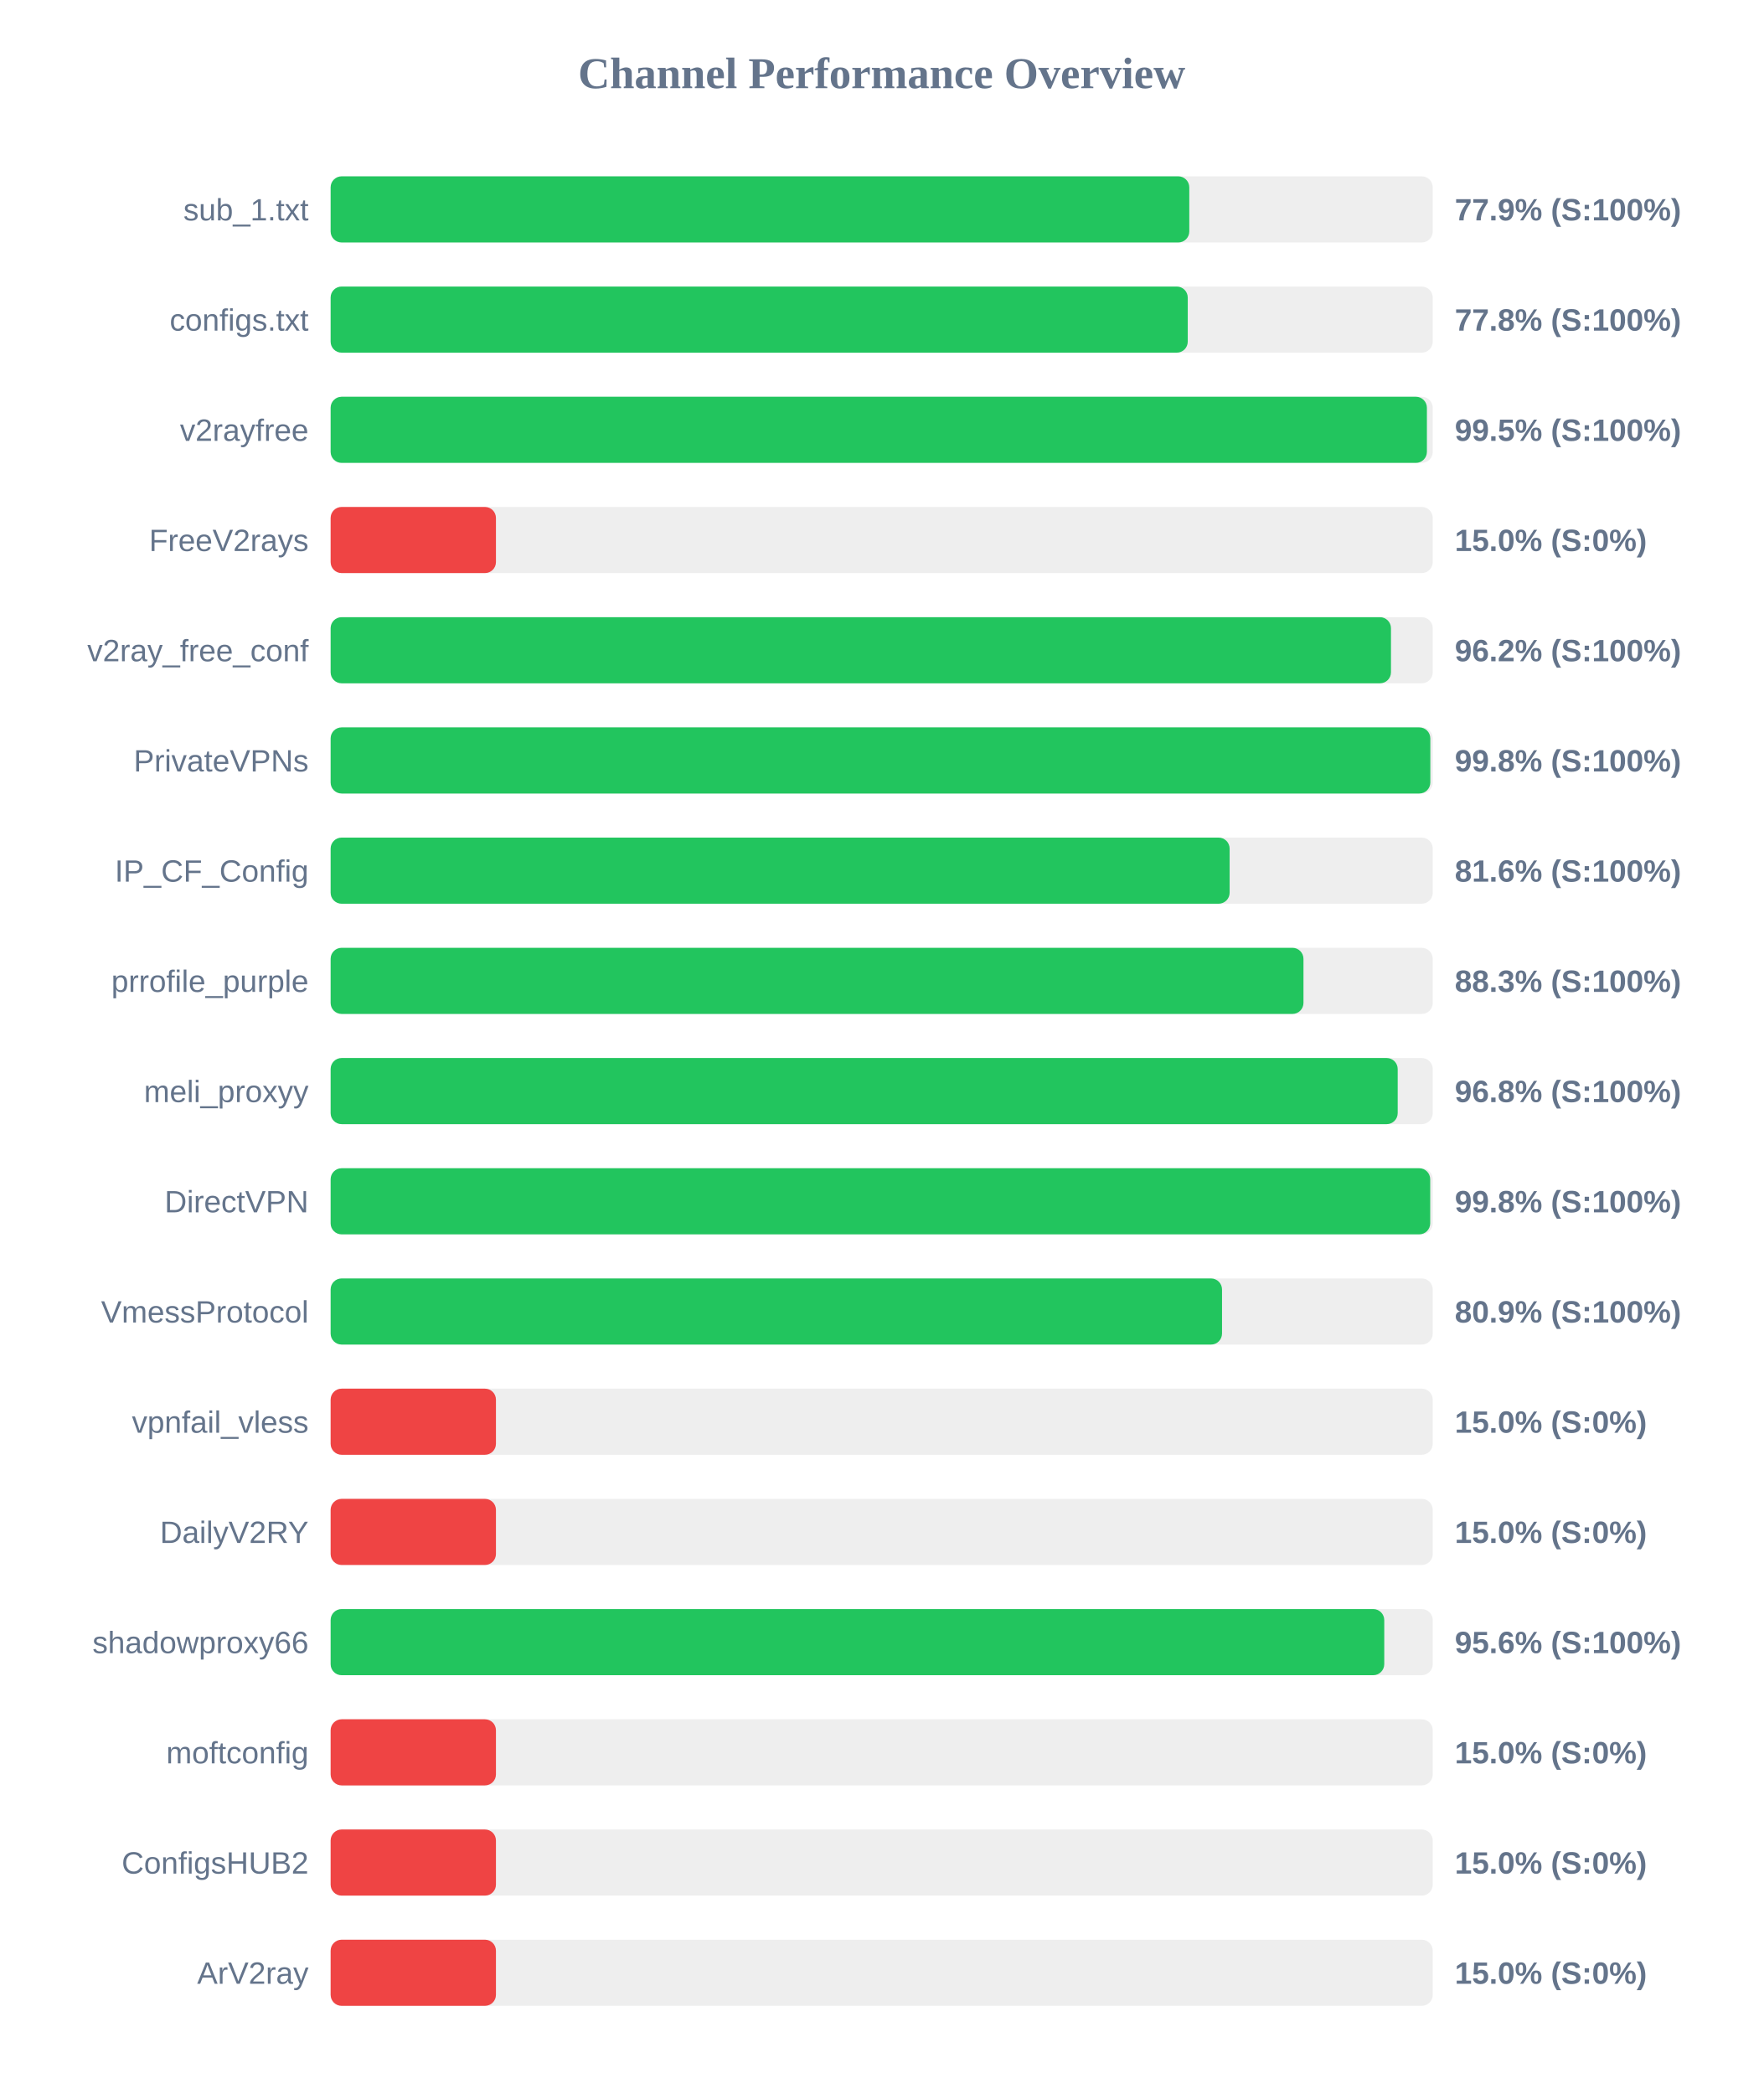
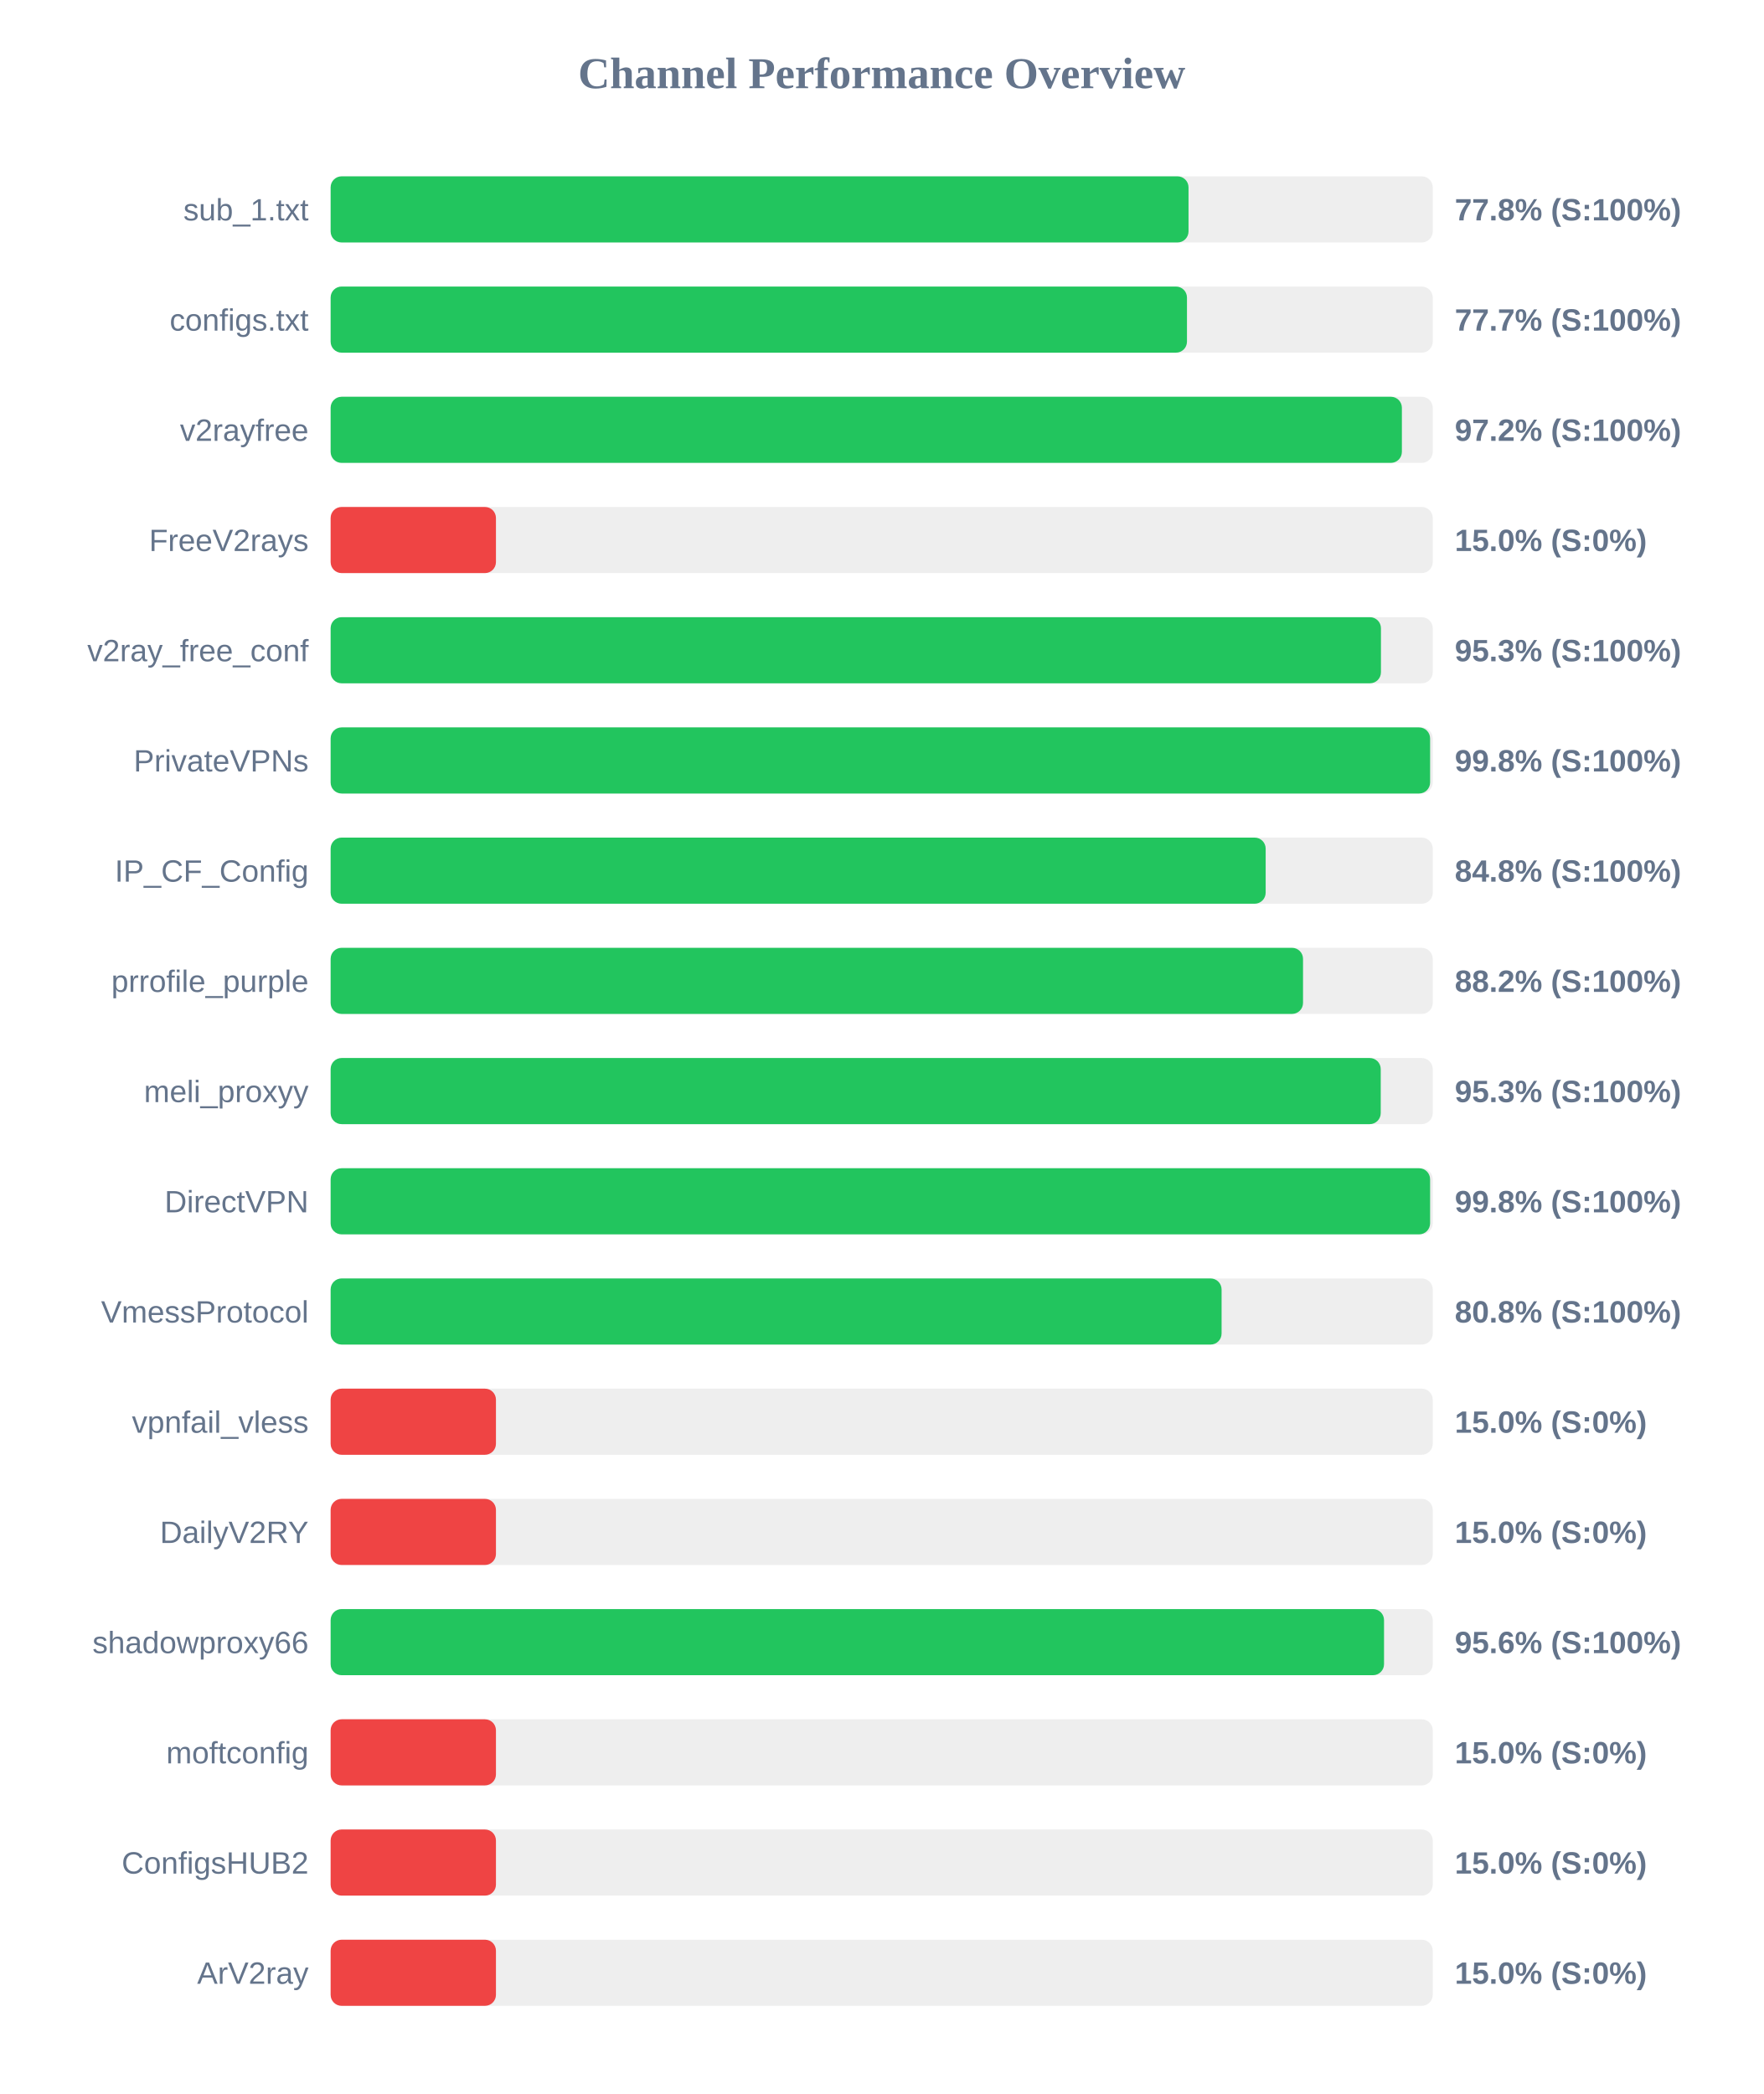
<svg xmlns="http://www.w3.org/2000/svg" width="800" height="950" version="1.1">
  <style>
        .row { font: 14px Arial; fill: #64748b; }
        .score { font: bold 14px Arial; fill: #64748b; }
    </style>
  <text x="400" y="40" text-anchor="middle" font-size="20px" font-weight="bold" fill="#64748b">Channel Performance Overview</text>
  <rect x="150" y="80" width="500" height="30" fill="#eee" rx="5" />
-   <rect x="150" y="80" width="389.55" height="30" fill="#22c55e" rx="5" />
+   <rect x="150" y="80" width="389.2" height="30" fill="#22c55e" rx="5" />
  <text x="140" y="100" text-anchor="end" class="row">sub_1.txt</text>
-   <text x="660" y="100" text-anchor="start" class="score">77.9% (S:100%)</text>
+   <text x="660" y="100" text-anchor="start" class="score">77.8% (S:100%)</text>
  <rect x="150" y="130" width="500" height="30" fill="#eee" rx="5" />
-   <rect x="150" y="130" width="388.85" height="30" fill="#22c55e" rx="5" />
+   <rect x="150" y="130" width="388.5" height="30" fill="#22c55e" rx="5" />
  <text x="140" y="150" text-anchor="end" class="row">configs.txt</text>
-   <text x="660" y="150" text-anchor="start" class="score">77.8% (S:100%)</text>
+   <text x="660" y="150" text-anchor="start" class="score">77.7% (S:100%)</text>
  <rect x="150" y="180" width="500" height="30" fill="#eee" rx="5" />
-   <rect x="150" y="180" width="497.35" height="30" fill="#22c55e" rx="5" />
+   <rect x="150" y="180" width="486.0" height="30" fill="#22c55e" rx="5" />
  <text x="140" y="200" text-anchor="end" class="row">v2rayfree</text>
-   <text x="660" y="200" text-anchor="start" class="score">99.5% (S:100%)</text>
+   <text x="660" y="200" text-anchor="start" class="score">97.2% (S:100%)</text>
  <rect x="150" y="230" width="500" height="30" fill="#eee" rx="5" />
  <rect x="150" y="230" width="75.0" height="30" fill="#ef4444" rx="5" />
  <text x="140" y="250" text-anchor="end" class="row">FreeV2rays</text>
  <text x="660" y="250" text-anchor="start" class="score">15.0% (S:0%)</text>
  <rect x="150" y="280" width="500" height="30" fill="#eee" rx="5" />
-   <rect x="150" y="280" width="481.05" height="30" fill="#22c55e" rx="5" />
+   <rect x="150" y="280" width="476.5" height="30" fill="#22c55e" rx="5" />
  <text x="140" y="300" text-anchor="end" class="row">v2ray_free_conf</text>
-   <text x="660" y="300" text-anchor="start" class="score">96.2% (S:100%)</text>
+   <text x="660" y="300" text-anchor="start" class="score">95.3% (S:100%)</text>
  <rect x="150" y="330" width="500" height="30" fill="#eee" rx="5" />
-   <rect x="150" y="330" width="498.9" height="30" fill="#22c55e" rx="5" />
+   <rect x="150" y="330" width="498.8" height="30" fill="#22c55e" rx="5" />
  <text x="140" y="350" text-anchor="end" class="row">PrivateVPNs</text>
  <text x="660" y="350" text-anchor="start" class="score">99.8% (S:100%)</text>
  <rect x="150" y="380" width="500" height="30" fill="#eee" rx="5" />
-   <rect x="150" y="380" width="407.85" height="30" fill="#22c55e" rx="5" />
+   <rect x="150" y="380" width="424.2" height="30" fill="#22c55e" rx="5" />
  <text x="140" y="400" text-anchor="end" class="row">IP_CF_Config</text>
-   <text x="660" y="400" text-anchor="start" class="score">81.6% (S:100%)</text>
+   <text x="660" y="400" text-anchor="start" class="score">84.8% (S:100%)</text>
  <rect x="150" y="430" width="500" height="30" fill="#eee" rx="5" />
-   <rect x="150" y="430" width="441.35" height="30" fill="#22c55e" rx="5" />
+   <rect x="150" y="430" width="441.15" height="30" fill="#22c55e" rx="5" />
  <text x="140" y="450" text-anchor="end" class="row">prrofile_purple</text>
-   <text x="660" y="450" text-anchor="start" class="score">88.3% (S:100%)</text>
+   <text x="660" y="450" text-anchor="start" class="score">88.2% (S:100%)</text>
  <rect x="150" y="480" width="500" height="30" fill="#eee" rx="5" />
-   <rect x="150" y="480" width="484.1" height="30" fill="#22c55e" rx="5" />
+   <rect x="150" y="480" width="476.4" height="30" fill="#22c55e" rx="5" />
  <text x="140" y="500" text-anchor="end" class="row">meli_proxyy</text>
-   <text x="660" y="500" text-anchor="start" class="score">96.8% (S:100%)</text>
+   <text x="660" y="500" text-anchor="start" class="score">95.3% (S:100%)</text>
  <rect x="150" y="530" width="500" height="30" fill="#eee" rx="5" />
-   <rect x="150" y="530" width="498.85" height="30" fill="#22c55e" rx="5" />
+   <rect x="150" y="530" width="498.8" height="30" fill="#22c55e" rx="5" />
  <text x="140" y="550" text-anchor="end" class="row">DirectVPN</text>
  <text x="660" y="550" text-anchor="start" class="score">99.8% (S:100%)</text>
  <rect x="150" y="580" width="500" height="30" fill="#eee" rx="5" />
-   <rect x="150" y="580" width="404.4" height="30" fill="#22c55e" rx="5" />
+   <rect x="150" y="580" width="404.2" height="30" fill="#22c55e" rx="5" />
  <text x="140" y="600" text-anchor="end" class="row">VmessProtocol</text>
-   <text x="660" y="600" text-anchor="start" class="score">80.9% (S:100%)</text>
+   <text x="660" y="600" text-anchor="start" class="score">80.8% (S:100%)</text>
  <rect x="150" y="630" width="500" height="30" fill="#eee" rx="5" />
  <rect x="150" y="630" width="75.0" height="30" fill="#ef4444" rx="5" />
  <text x="140" y="650" text-anchor="end" class="row">vpnfail_vless</text>
  <text x="660" y="650" text-anchor="start" class="score">15.0% (S:0%)</text>
  <rect x="150" y="680" width="500" height="30" fill="#eee" rx="5" />
  <rect x="150" y="680" width="75.0" height="30" fill="#ef4444" rx="5" />
  <text x="140" y="700" text-anchor="end" class="row">DailyV2RY</text>
  <text x="660" y="700" text-anchor="start" class="score">15.0% (S:0%)</text>
  <rect x="150" y="730" width="500" height="30" fill="#eee" rx="5" />
-   <rect x="150" y="730" width="478.0" height="30" fill="#22c55e" rx="5" />
+   <rect x="150" y="730" width="477.9" height="30" fill="#22c55e" rx="5" />
  <text x="140" y="750" text-anchor="end" class="row">shadowproxy66</text>
  <text x="660" y="750" text-anchor="start" class="score">95.6% (S:100%)</text>
  <rect x="150" y="780" width="500" height="30" fill="#eee" rx="5" />
  <rect x="150" y="780" width="75.0" height="30" fill="#ef4444" rx="5" />
  <text x="140" y="800" text-anchor="end" class="row">moftconfig</text>
  <text x="660" y="800" text-anchor="start" class="score">15.0% (S:0%)</text>
  <rect x="150" y="830" width="500" height="30" fill="#eee" rx="5" />
  <rect x="150" y="830" width="75.0" height="30" fill="#ef4444" rx="5" />
  <text x="140" y="850" text-anchor="end" class="row">ConfigsHUB2</text>
  <text x="660" y="850" text-anchor="start" class="score">15.0% (S:0%)</text>
  <rect x="150" y="880" width="500" height="30" fill="#eee" rx="5" />
  <rect x="150" y="880" width="75.0" height="30" fill="#ef4444" rx="5" />
  <text x="140" y="900" text-anchor="end" class="row">ArV2ray</text>
  <text x="660" y="900" text-anchor="start" class="score">15.0% (S:0%)</text>
</svg>
